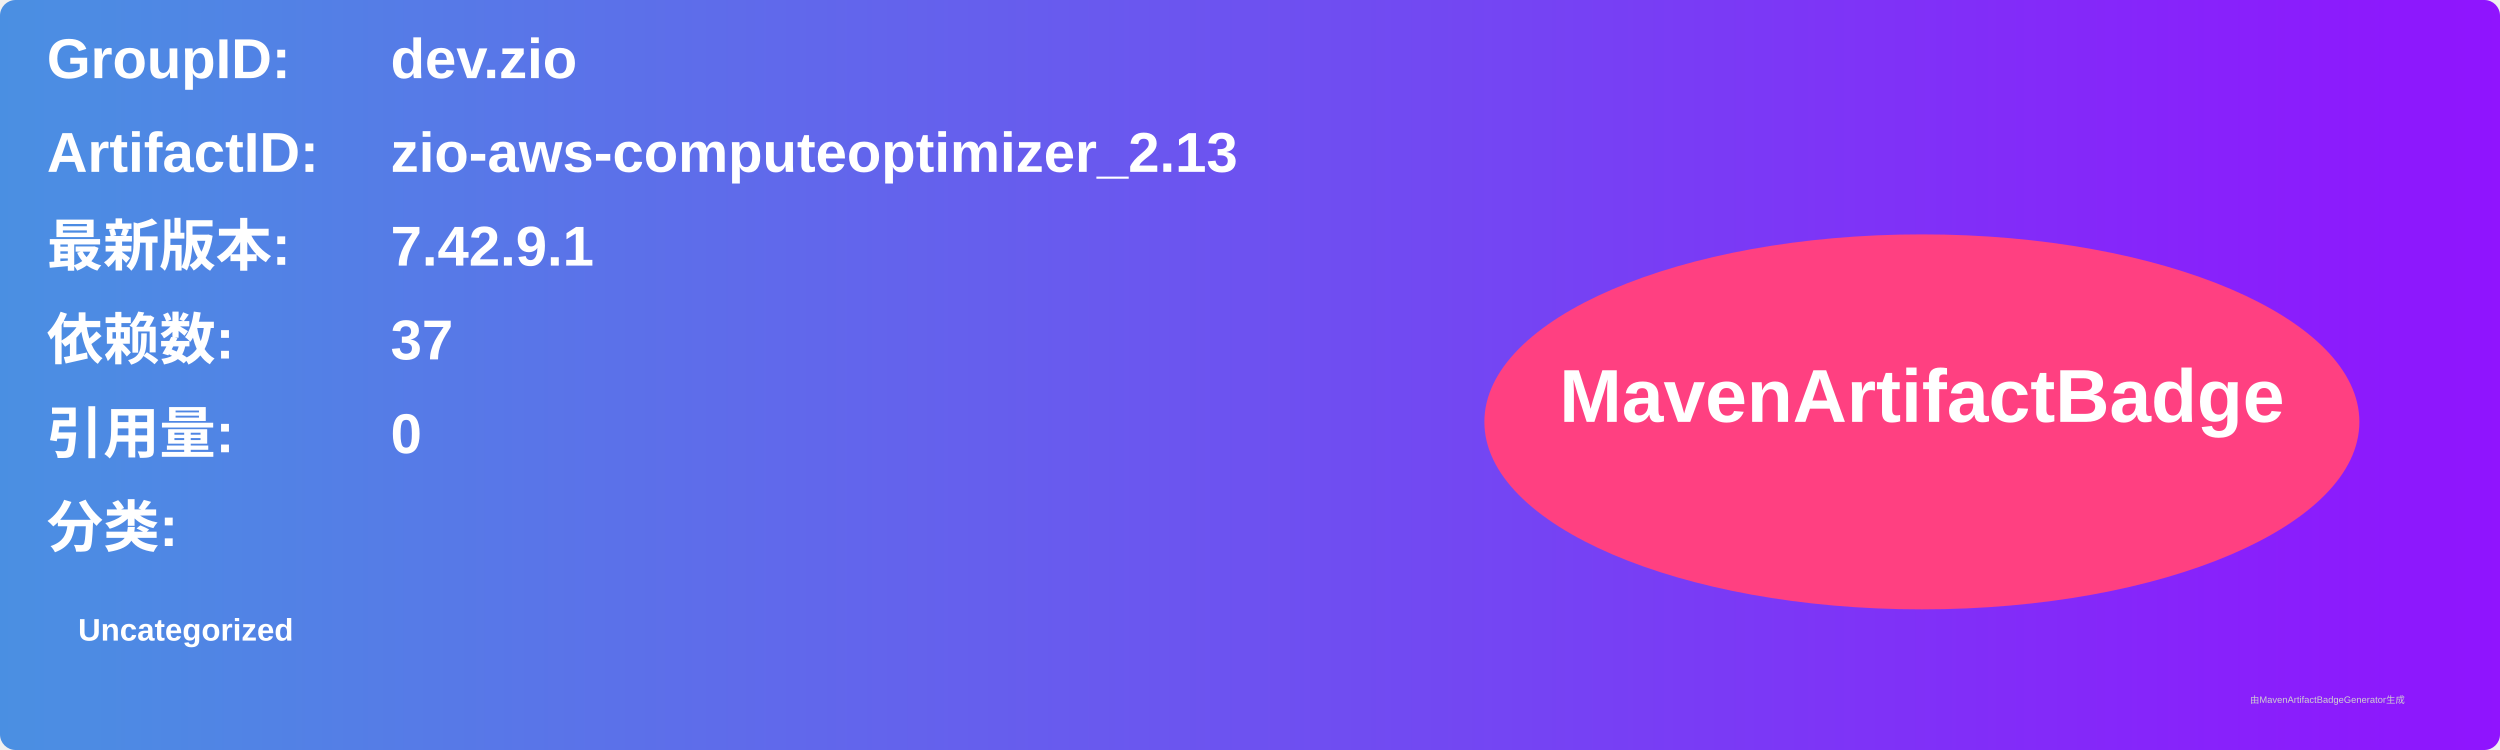
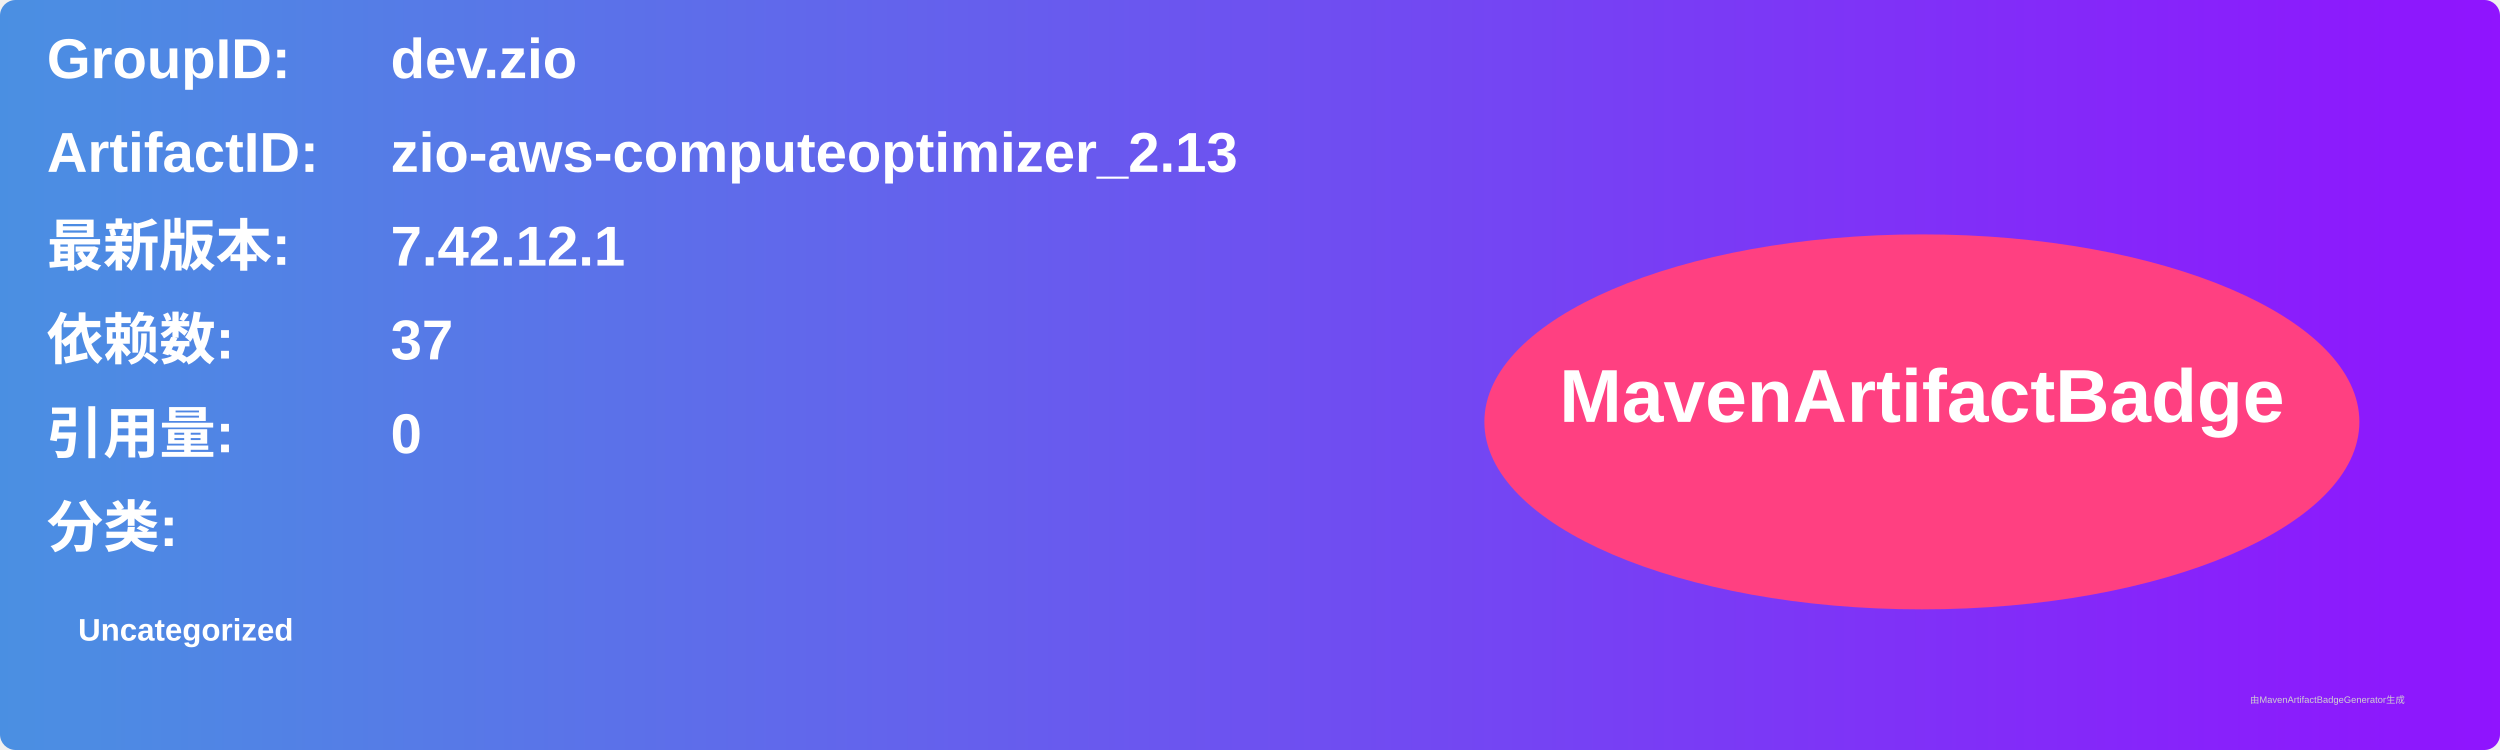
<svg xmlns="http://www.w3.org/2000/svg" width="800" height="240" viewBox="0 0 800 240">
  <linearGradient id="grad" x1="0%" y1="0%" x2="100%" y2="0%">
    <stop offset="0%" stop-color="#4a90e2" />
    <stop offset="100%" stop-color="#9013fe" />
  </linearGradient>
  <rect width="100%" height="100%" rx="5" ry="5" fill="url(#grad)" />
  <g transform="translate(15, 15)">
    <text x="0" y="10" font-family="Arial" font-size="18" fill="white" font-weight="bold" width="260">GroupID:</text>
    <text x="110" y="10" font-family="Arial" font-size="18" fill="white" font-weight="bold" width="460">dev.zio</text>
    <text x="0" y="40" font-family="Arial" font-size="18" fill="white" font-weight="bold" width="260">ArtifactID:</text>
    <text x="110" y="40" font-family="Arial" font-size="18" fill="white" font-weight="bold" width="460">zio-aws-computeoptimizer_2.13</text>
    <text x="0" y="70" font-family="Arial" font-size="18" fill="white" font-weight="bold">最新版本:</text>
    <text x="110" y="70" font-family="Arial" font-size="18" fill="white" font-weight="bold">
-       <tspan font-weight="bold">7.42.9.1</tspan>
+       <tspan font-weight="bold">7.42.12.1</tspan>
    </text>
    <text x="0" y="100" font-family="Arial" font-size="18" fill="white" font-weight="bold">依赖数: </text>
    <text x="110" y="100" font-family="Arial" font-size="18" fill="white">
      <tspan font-weight="bold">37</tspan>
    </text>
    <text x="0" y="130" font-family="Arial" font-size="18" fill="white" font-weight="bold">引用量: </text>
    <text x="110" y="130" font-family="Arial" font-size="18" fill="white">
      <tspan font-weight="bold">0</tspan>
    </text>
    <text x="0" y="160" font-family="Arial" font-size="18" fill="white" font-weight="bold">分类:</text>
    <text x="10" y="190" font-family="Arial" font-size="10" fill="white">
      <tspan font-weight="bold">Uncategorized</tspan>
    </text>
    <ellipse cx="600" cy="120" rx="140" ry="60" fill="#ff4081" />
    <text x="600" y="120" text-anchor="middle" font-family="Arial" font-size="24" fill="white" font-weight="bold">MavenArtifactBadge</text>
  </g>
  <text x="720" y="225" font-family="Arial" font-size="3" fill="#d0d0d0">由MavenArtifactBadgeGenerator生成</text>
</svg>
